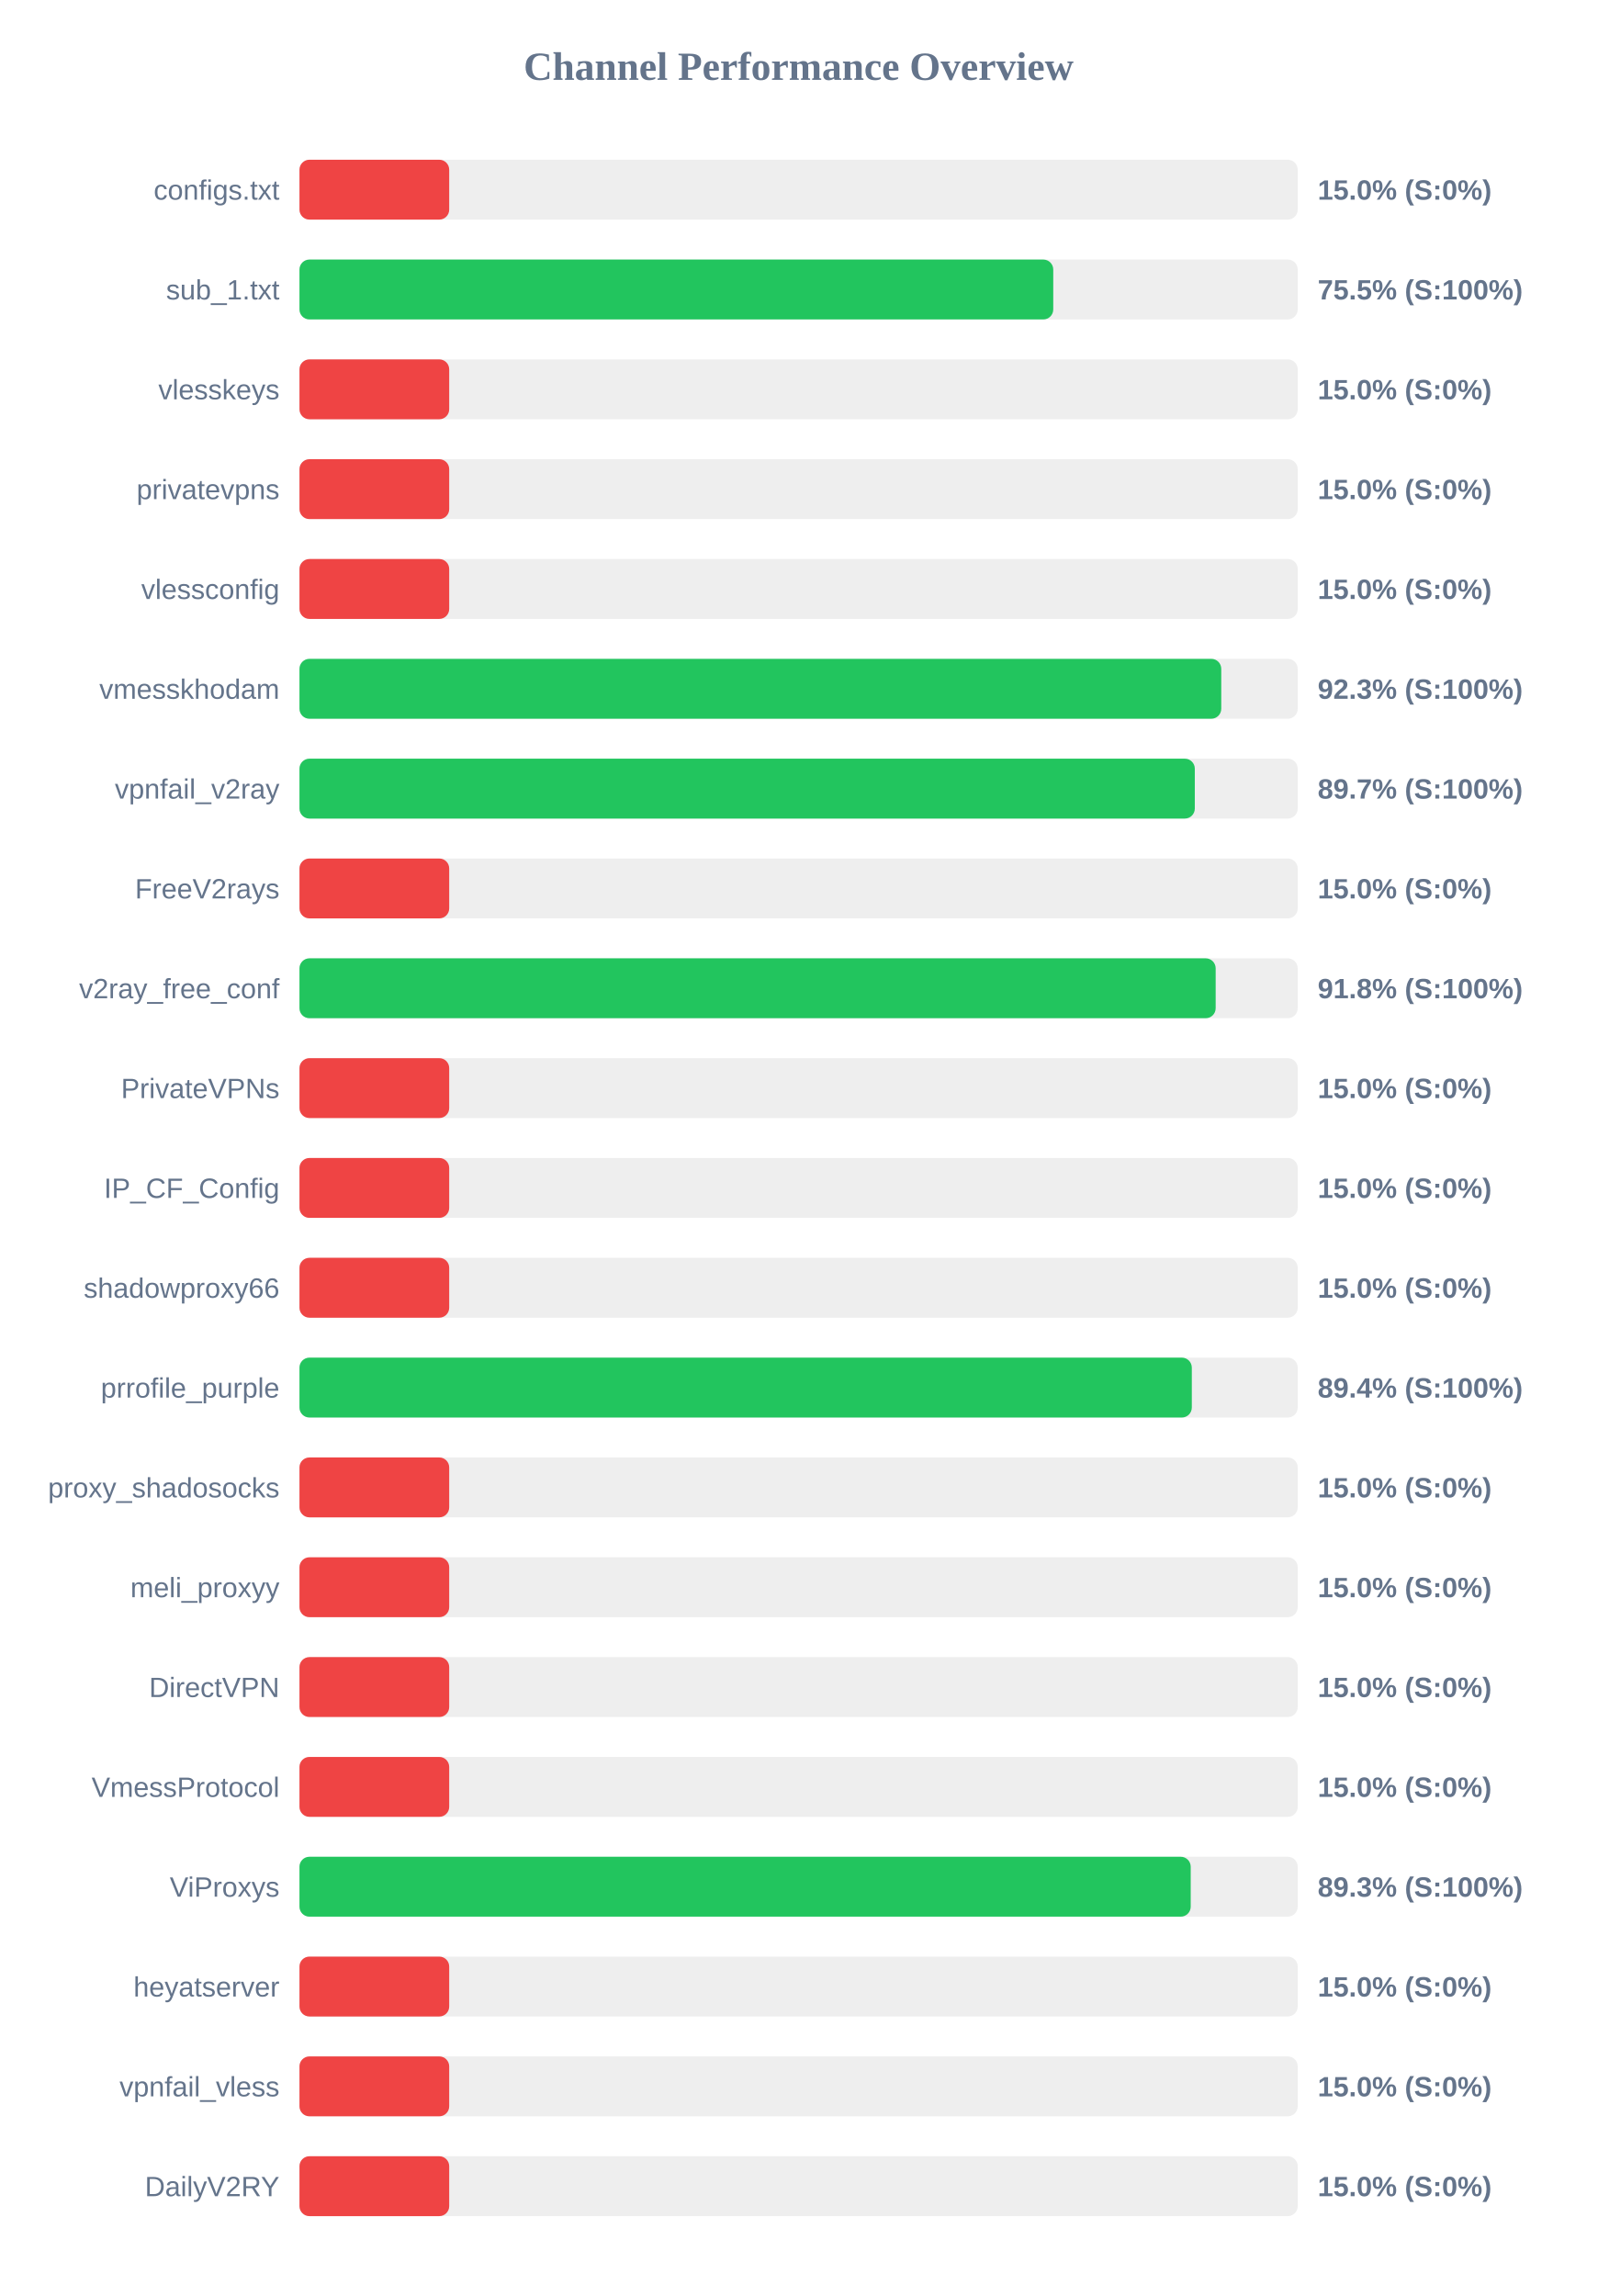
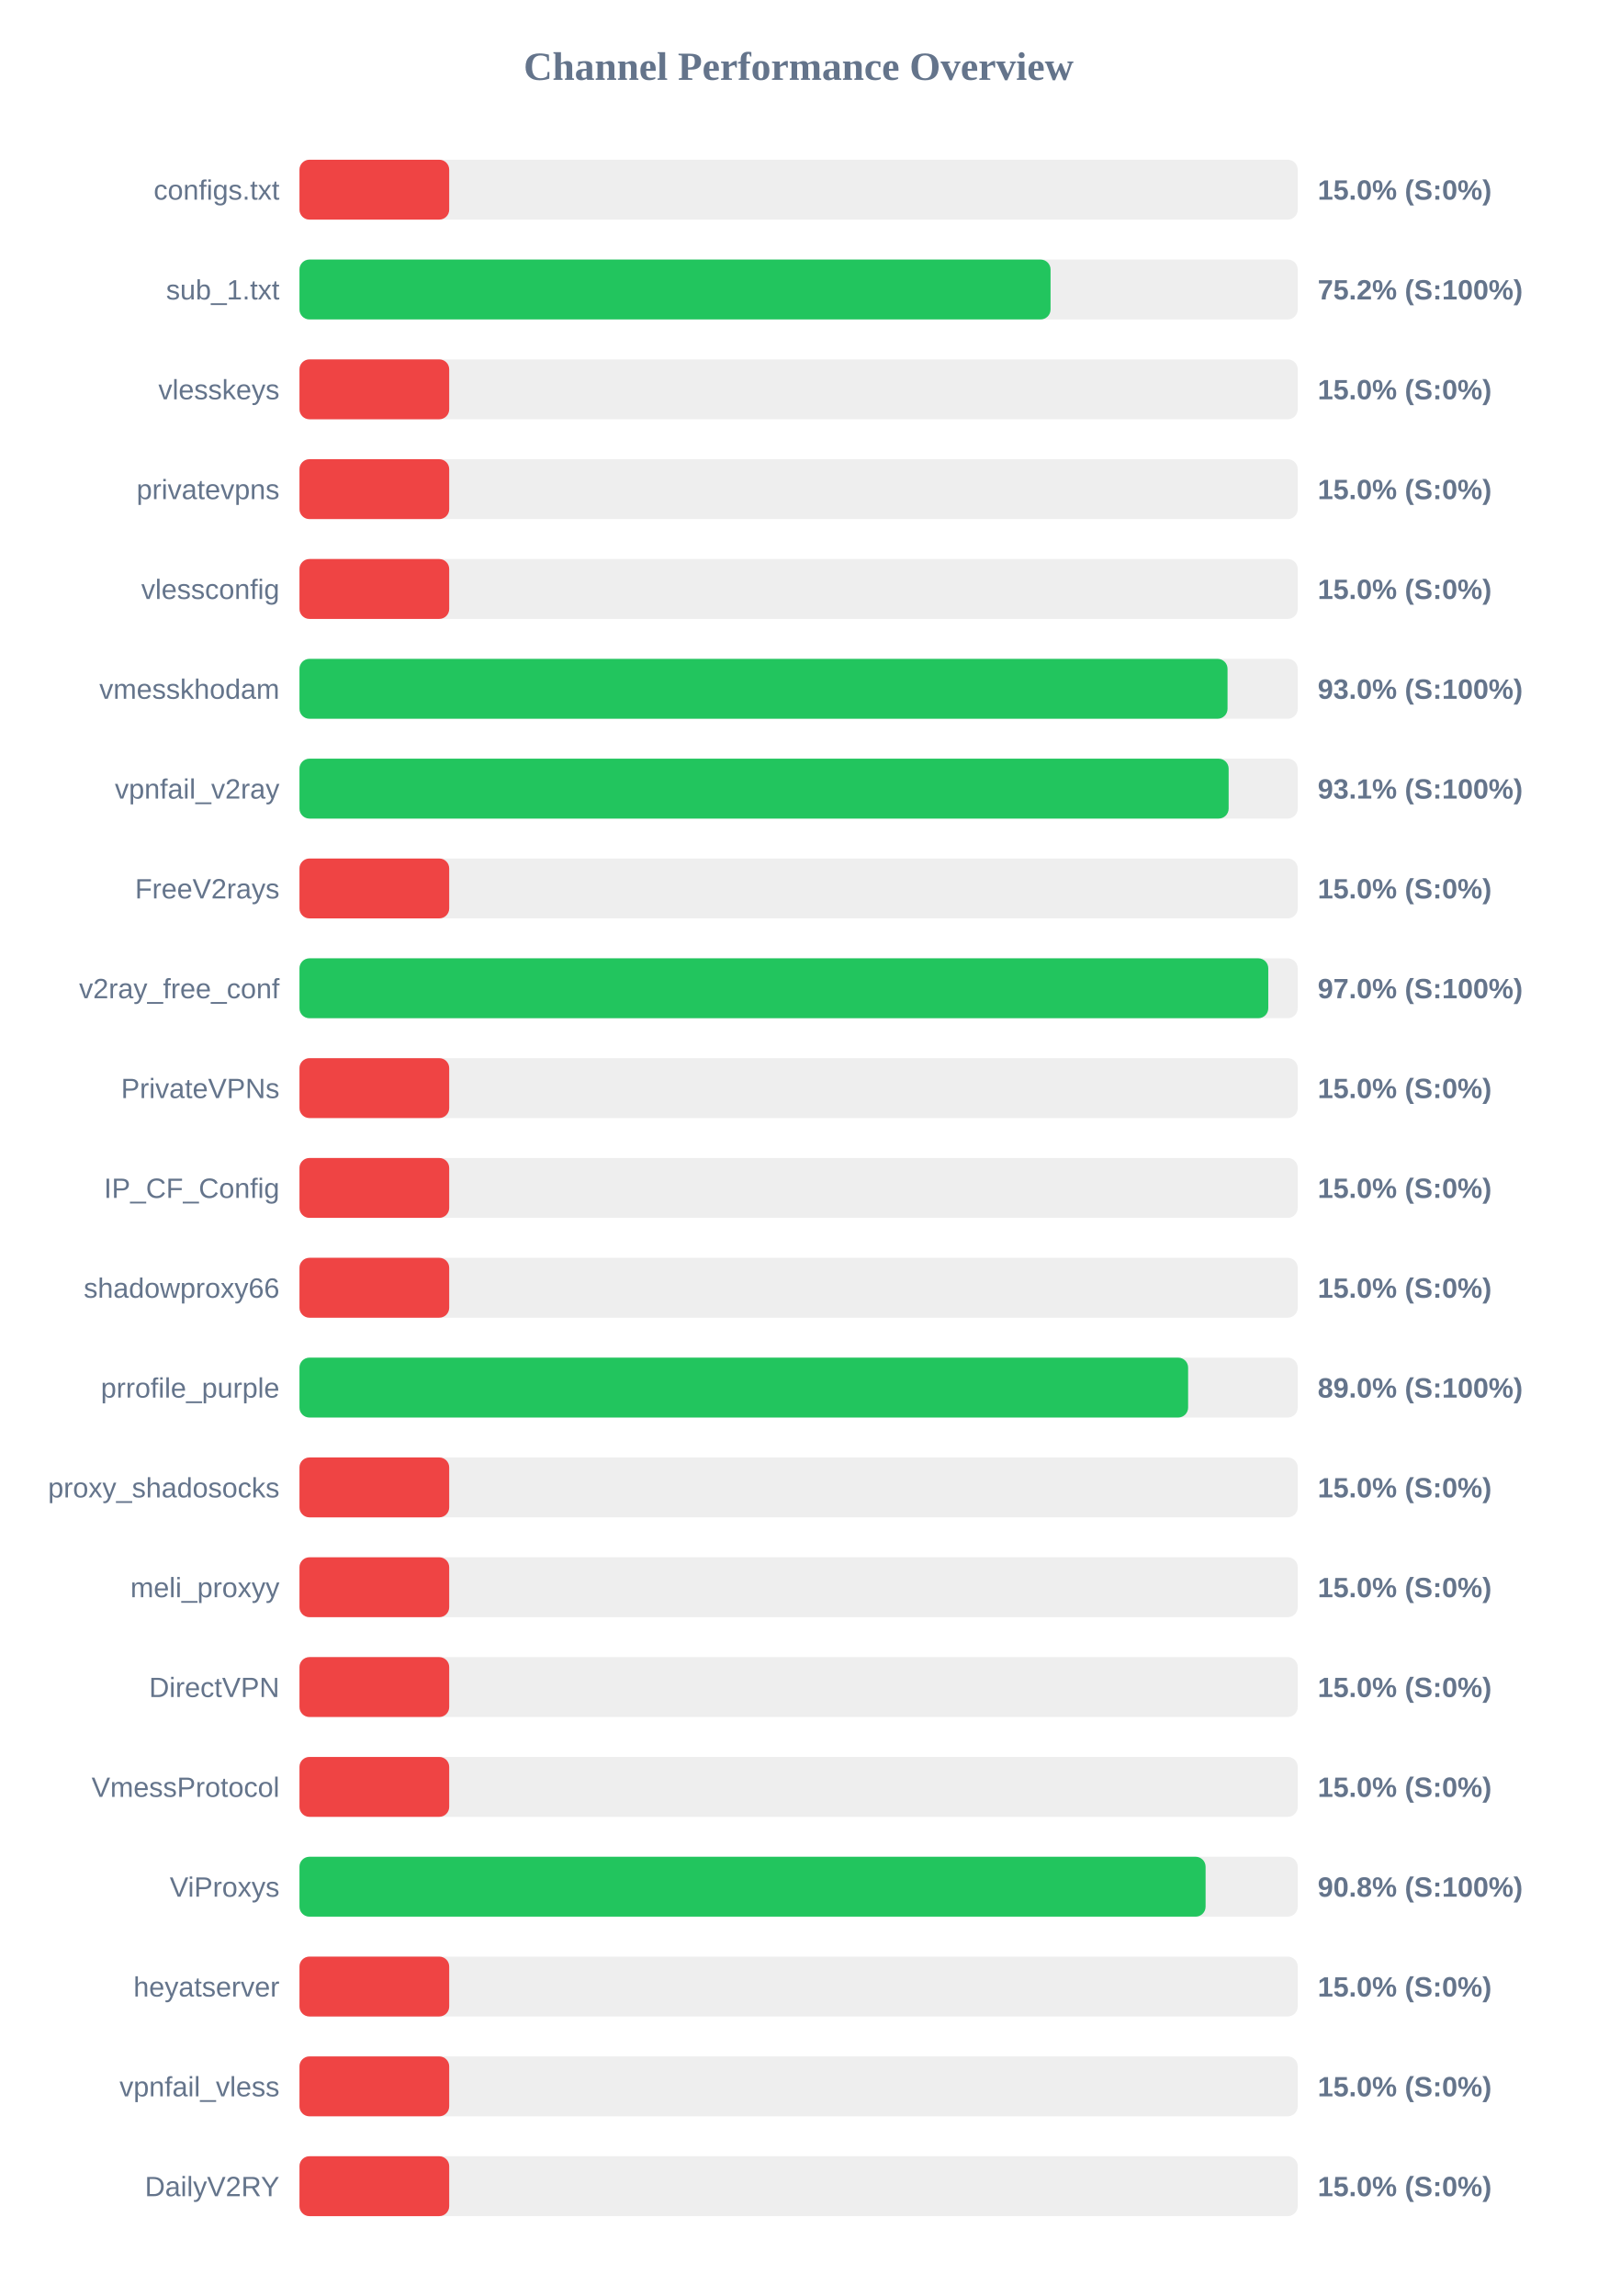
<svg xmlns="http://www.w3.org/2000/svg" width="800" height="1150" version="1.1">
  <style>
        .row { font: 14px Arial; fill: #64748b; }
        .score { font: bold 14px Arial; fill: #64748b; }
    </style>
  <text x="400" y="40" text-anchor="middle" font-size="20px" font-weight="bold" fill="#64748b">Channel Performance Overview</text>
  <rect x="150" y="80" width="500" height="30" fill="#eee" rx="5" />
  <rect x="150" y="80" width="75.0" height="30" fill="#ef4444" rx="5" />
  <text x="140" y="100" text-anchor="end" class="row">configs.txt</text>
  <text x="660" y="100" text-anchor="start" class="score">15.0% (S:0%)</text>
  <rect x="150" y="130" width="500" height="30" fill="#eee" rx="5" />
-   <rect x="150" y="130" width="377.55" height="30" fill="#22c55e" rx="5" />
+   <rect x="150" y="130" width="376.2" height="30" fill="#22c55e" rx="5" />
  <text x="140" y="150" text-anchor="end" class="row">sub_1.txt</text>
-   <text x="660" y="150" text-anchor="start" class="score">75.5% (S:100%)</text>
+   <text x="660" y="150" text-anchor="start" class="score">75.2% (S:100%)</text>
  <rect x="150" y="180" width="500" height="30" fill="#eee" rx="5" />
  <rect x="150" y="180" width="75.0" height="30" fill="#ef4444" rx="5" />
  <text x="140" y="200" text-anchor="end" class="row">vlesskeys</text>
  <text x="660" y="200" text-anchor="start" class="score">15.0% (S:0%)</text>
  <rect x="150" y="230" width="500" height="30" fill="#eee" rx="5" />
  <rect x="150" y="230" width="75.0" height="30" fill="#ef4444" rx="5" />
  <text x="140" y="250" text-anchor="end" class="row">privatevpns</text>
  <text x="660" y="250" text-anchor="start" class="score">15.0% (S:0%)</text>
  <rect x="150" y="280" width="500" height="30" fill="#eee" rx="5" />
  <rect x="150" y="280" width="75.0" height="30" fill="#ef4444" rx="5" />
  <text x="140" y="300" text-anchor="end" class="row">vlessconfig</text>
  <text x="660" y="300" text-anchor="start" class="score">15.0% (S:0%)</text>
  <rect x="150" y="330" width="500" height="30" fill="#eee" rx="5" />
-   <rect x="150" y="330" width="461.7" height="30" fill="#22c55e" rx="5" />
+   <rect x="150" y="330" width="464.85" height="30" fill="#22c55e" rx="5" />
  <text x="140" y="350" text-anchor="end" class="row">vmesskhodam</text>
-   <text x="660" y="350" text-anchor="start" class="score">92.3% (S:100%)</text>
+   <text x="660" y="350" text-anchor="start" class="score">93.0% (S:100%)</text>
  <rect x="150" y="380" width="500" height="30" fill="#eee" rx="5" />
-   <rect x="150" y="380" width="448.45" height="30" fill="#22c55e" rx="5" />
+   <rect x="150" y="380" width="465.4" height="30" fill="#22c55e" rx="5" />
  <text x="140" y="400" text-anchor="end" class="row">vpnfail_v2ray</text>
-   <text x="660" y="400" text-anchor="start" class="score">89.7% (S:100%)</text>
+   <text x="660" y="400" text-anchor="start" class="score">93.1% (S:100%)</text>
  <rect x="150" y="430" width="500" height="30" fill="#eee" rx="5" />
  <rect x="150" y="430" width="75.0" height="30" fill="#ef4444" rx="5" />
  <text x="140" y="450" text-anchor="end" class="row">FreeV2rays</text>
  <text x="660" y="450" text-anchor="start" class="score">15.0% (S:0%)</text>
  <rect x="150" y="480" width="500" height="30" fill="#eee" rx="5" />
-   <rect x="150" y="480" width="458.9" height="30" fill="#22c55e" rx="5" />
+   <rect x="150" y="480" width="485.25" height="30" fill="#22c55e" rx="5" />
  <text x="140" y="500" text-anchor="end" class="row">v2ray_free_conf</text>
-   <text x="660" y="500" text-anchor="start" class="score">91.8% (S:100%)</text>
+   <text x="660" y="500" text-anchor="start" class="score">97.0% (S:100%)</text>
  <rect x="150" y="530" width="500" height="30" fill="#eee" rx="5" />
  <rect x="150" y="530" width="75.0" height="30" fill="#ef4444" rx="5" />
  <text x="140" y="550" text-anchor="end" class="row">PrivateVPNs</text>
  <text x="660" y="550" text-anchor="start" class="score">15.0% (S:0%)</text>
  <rect x="150" y="580" width="500" height="30" fill="#eee" rx="5" />
  <rect x="150" y="580" width="75.0" height="30" fill="#ef4444" rx="5" />
  <text x="140" y="600" text-anchor="end" class="row">IP_CF_Config</text>
  <text x="660" y="600" text-anchor="start" class="score">15.0% (S:0%)</text>
  <rect x="150" y="630" width="500" height="30" fill="#eee" rx="5" />
  <rect x="150" y="630" width="75.0" height="30" fill="#ef4444" rx="5" />
  <text x="140" y="650" text-anchor="end" class="row">shadowproxy66</text>
  <text x="660" y="650" text-anchor="start" class="score">15.0% (S:0%)</text>
  <rect x="150" y="680" width="500" height="30" fill="#eee" rx="5" />
-   <rect x="150" y="680" width="446.95" height="30" fill="#22c55e" rx="5" />
+   <rect x="150" y="680" width="445.1" height="30" fill="#22c55e" rx="5" />
  <text x="140" y="700" text-anchor="end" class="row">prrofile_purple</text>
-   <text x="660" y="700" text-anchor="start" class="score">89.4% (S:100%)</text>
+   <text x="660" y="700" text-anchor="start" class="score">89.0% (S:100%)</text>
  <rect x="150" y="730" width="500" height="30" fill="#eee" rx="5" />
  <rect x="150" y="730" width="75.0" height="30" fill="#ef4444" rx="5" />
  <text x="140" y="750" text-anchor="end" class="row">proxy_shadosocks</text>
  <text x="660" y="750" text-anchor="start" class="score">15.0% (S:0%)</text>
  <rect x="150" y="780" width="500" height="30" fill="#eee" rx="5" />
  <rect x="150" y="780" width="75.0" height="30" fill="#ef4444" rx="5" />
  <text x="140" y="800" text-anchor="end" class="row">meli_proxyy</text>
  <text x="660" y="800" text-anchor="start" class="score">15.0% (S:0%)</text>
  <rect x="150" y="830" width="500" height="30" fill="#eee" rx="5" />
  <rect x="150" y="830" width="75.0" height="30" fill="#ef4444" rx="5" />
  <text x="140" y="850" text-anchor="end" class="row">DirectVPN</text>
  <text x="660" y="850" text-anchor="start" class="score">15.0% (S:0%)</text>
  <rect x="150" y="880" width="500" height="30" fill="#eee" rx="5" />
  <rect x="150" y="880" width="75.0" height="30" fill="#ef4444" rx="5" />
  <text x="140" y="900" text-anchor="end" class="row">VmessProtocol</text>
  <text x="660" y="900" text-anchor="start" class="score">15.0% (S:0%)</text>
  <rect x="150" y="930" width="500" height="30" fill="#eee" rx="5" />
-   <rect x="150" y="930" width="446.4" height="30" fill="#22c55e" rx="5" />
+   <rect x="150" y="930" width="453.85" height="30" fill="#22c55e" rx="5" />
  <text x="140" y="950" text-anchor="end" class="row">ViProxys</text>
-   <text x="660" y="950" text-anchor="start" class="score">89.3% (S:100%)</text>
+   <text x="660" y="950" text-anchor="start" class="score">90.8% (S:100%)</text>
  <rect x="150" y="980" width="500" height="30" fill="#eee" rx="5" />
  <rect x="150" y="980" width="75.0" height="30" fill="#ef4444" rx="5" />
  <text x="140" y="1000" text-anchor="end" class="row">heyatserver</text>
  <text x="660" y="1000" text-anchor="start" class="score">15.0% (S:0%)</text>
  <rect x="150" y="1030" width="500" height="30" fill="#eee" rx="5" />
  <rect x="150" y="1030" width="75.0" height="30" fill="#ef4444" rx="5" />
  <text x="140" y="1050" text-anchor="end" class="row">vpnfail_vless</text>
  <text x="660" y="1050" text-anchor="start" class="score">15.0% (S:0%)</text>
  <rect x="150" y="1080" width="500" height="30" fill="#eee" rx="5" />
  <rect x="150" y="1080" width="75.0" height="30" fill="#ef4444" rx="5" />
  <text x="140" y="1100" text-anchor="end" class="row">DailyV2RY</text>
  <text x="660" y="1100" text-anchor="start" class="score">15.0% (S:0%)</text>
</svg>
